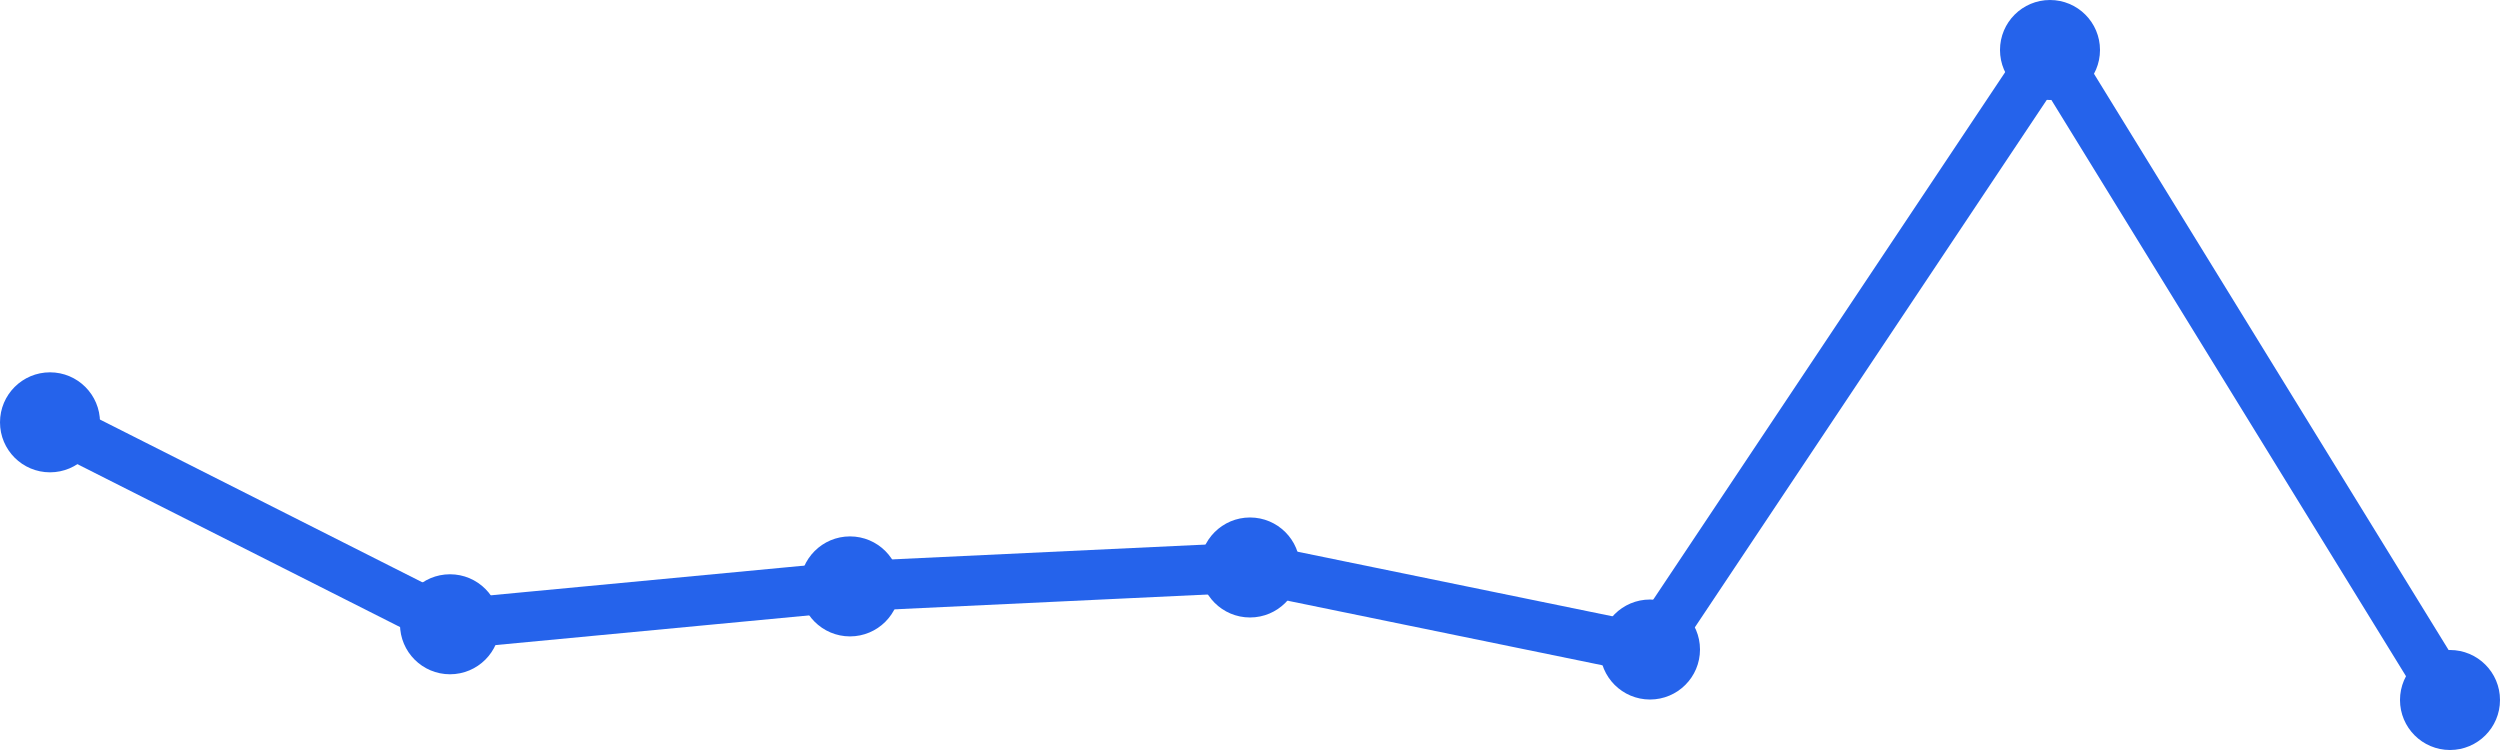
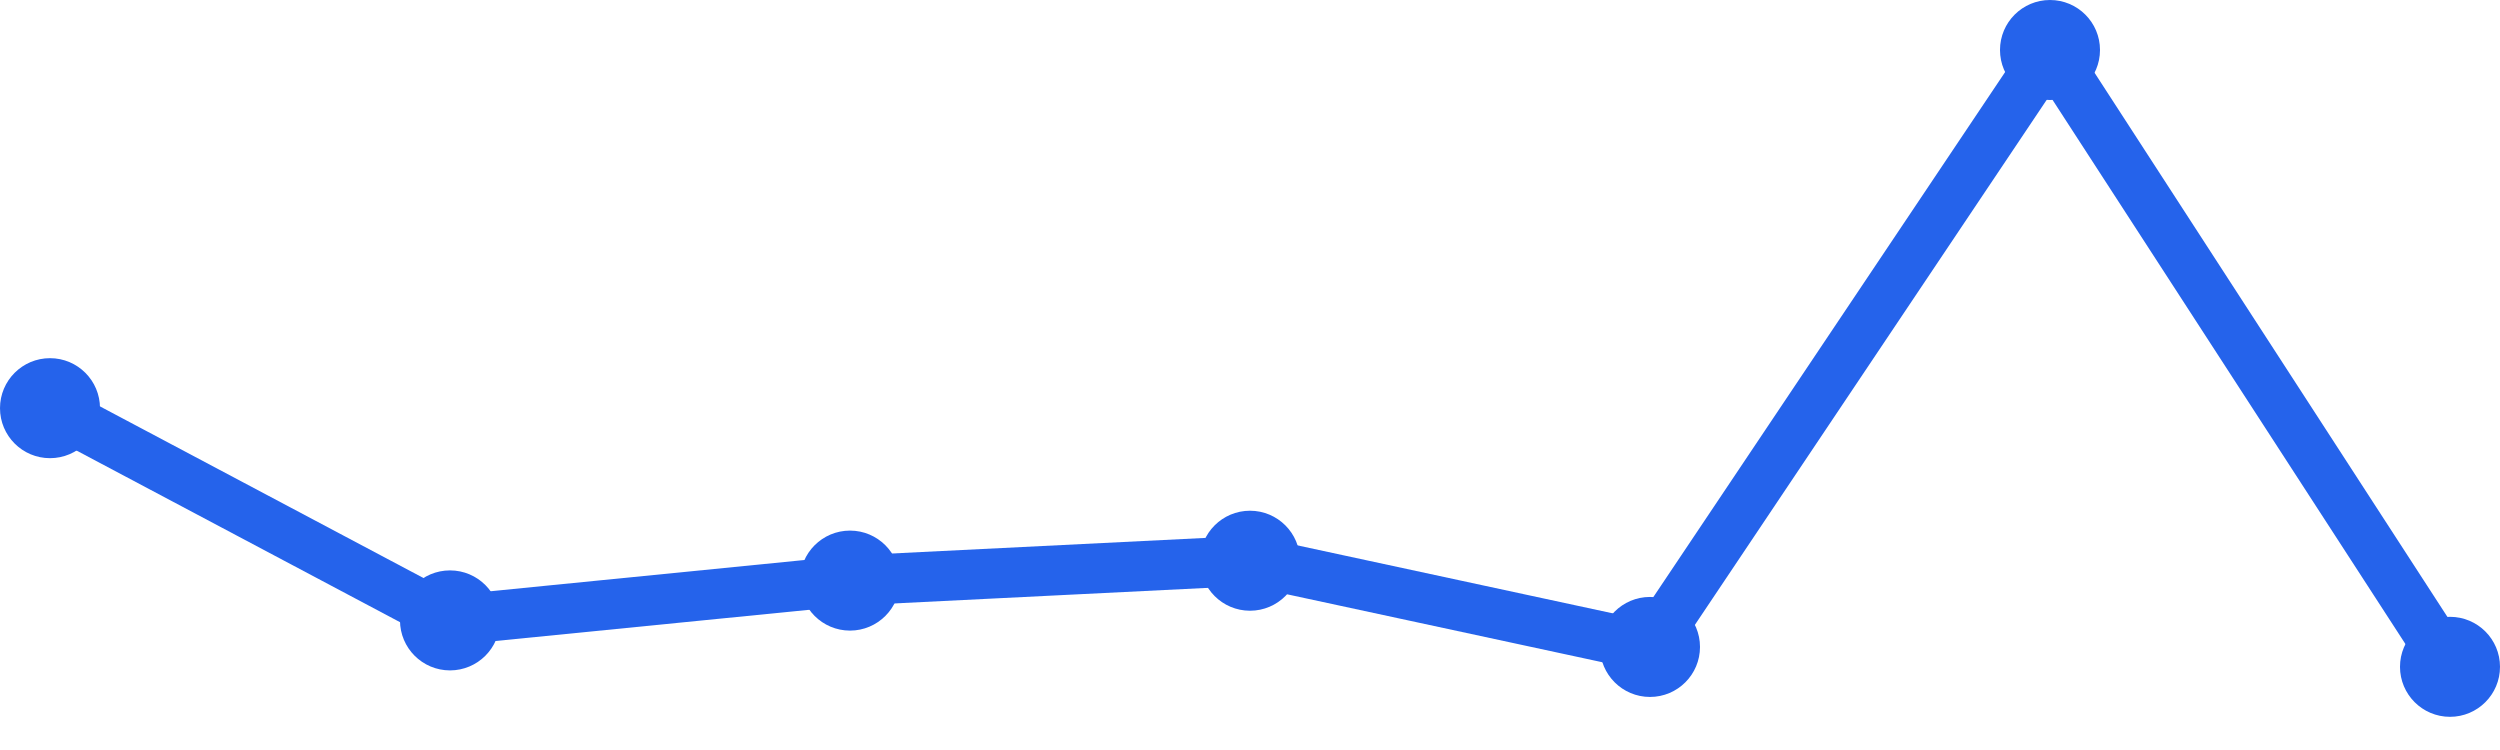
<svg xmlns="http://www.w3.org/2000/svg" width="100" height="30" viewBox="0 0 100 30">
-   <path d="M 2,16.893 L 18,24.971 L 34,23.456 L 50,22.699 L 66,25.981 L 82,2 L 98,28" fill="none" stroke="#2563eb" stroke-width="2" stroke-linecap="round" stroke-linejoin="round" />
-   <circle cx="2" cy="16.893" r="2" fill="#2563eb" />
-   <circle cx="18" cy="24.971" r="2" fill="#2563eb" />
-   <circle cx="34" cy="23.456" r="2" fill="#2563eb" />
-   <circle cx="50" cy="22.699" r="2" fill="#2563eb" />
-   <circle cx="66" cy="25.981" r="2" fill="#2563eb" />
+   <path d="M 2,16.327 L 18,24.816 L 34,23.224 L 50,22.429 L 66,25.878 L 82,2 L 98,26.673" fill="none" stroke="#2563eb" stroke-width="2" stroke-linecap="round" stroke-linejoin="round" />
+   <circle cx="2" cy="16.327" r="2" fill="#2563eb" />
+   <circle cx="18" cy="24.816" r="2" fill="#2563eb" />
+   <circle cx="34" cy="23.224" r="2" fill="#2563eb" />
+   <circle cx="50" cy="22.429" r="2" fill="#2563eb" />
+   <circle cx="66" cy="25.878" r="2" fill="#2563eb" />
  <circle cx="82" cy="2" r="2" fill="#2563eb" />
-   <circle cx="98" cy="28" r="2" fill="#2563eb" />
+   <circle cx="98" cy="26.673" r="2" fill="#2563eb" />
</svg>
